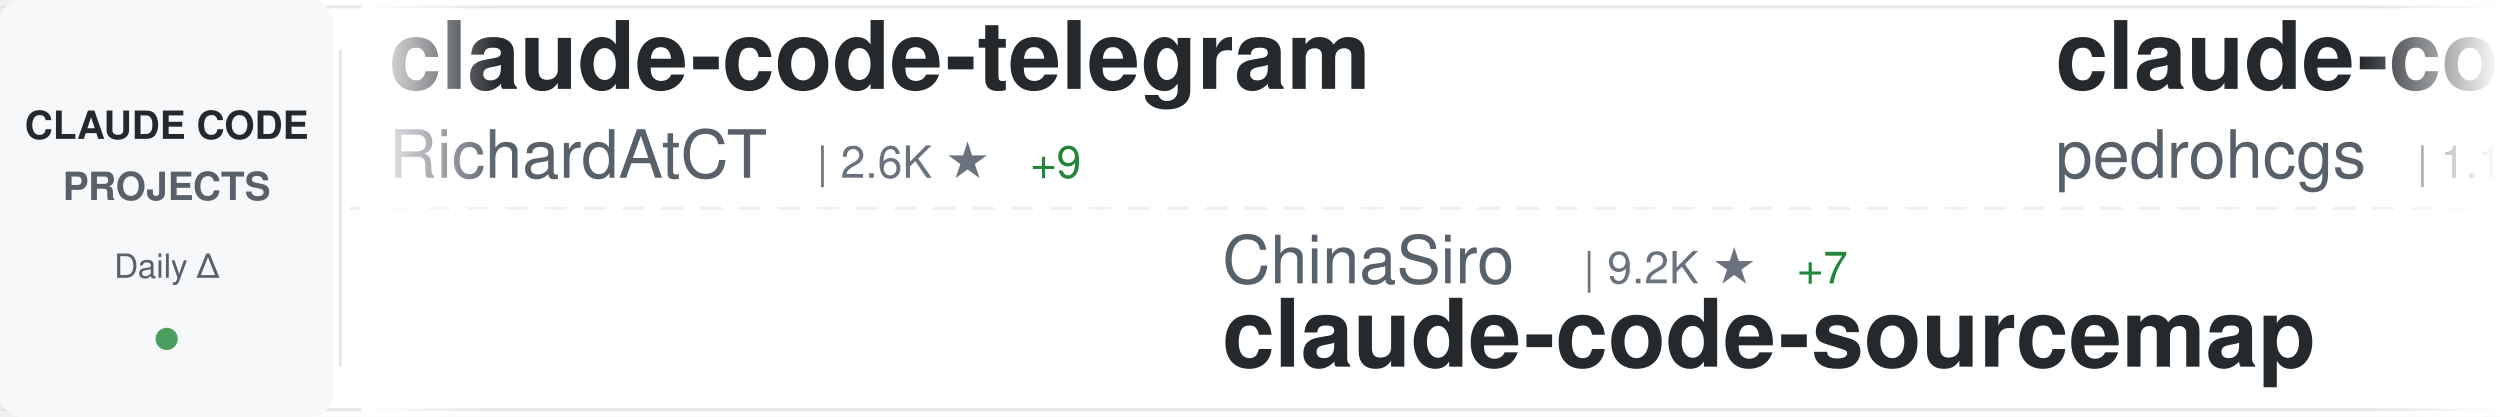
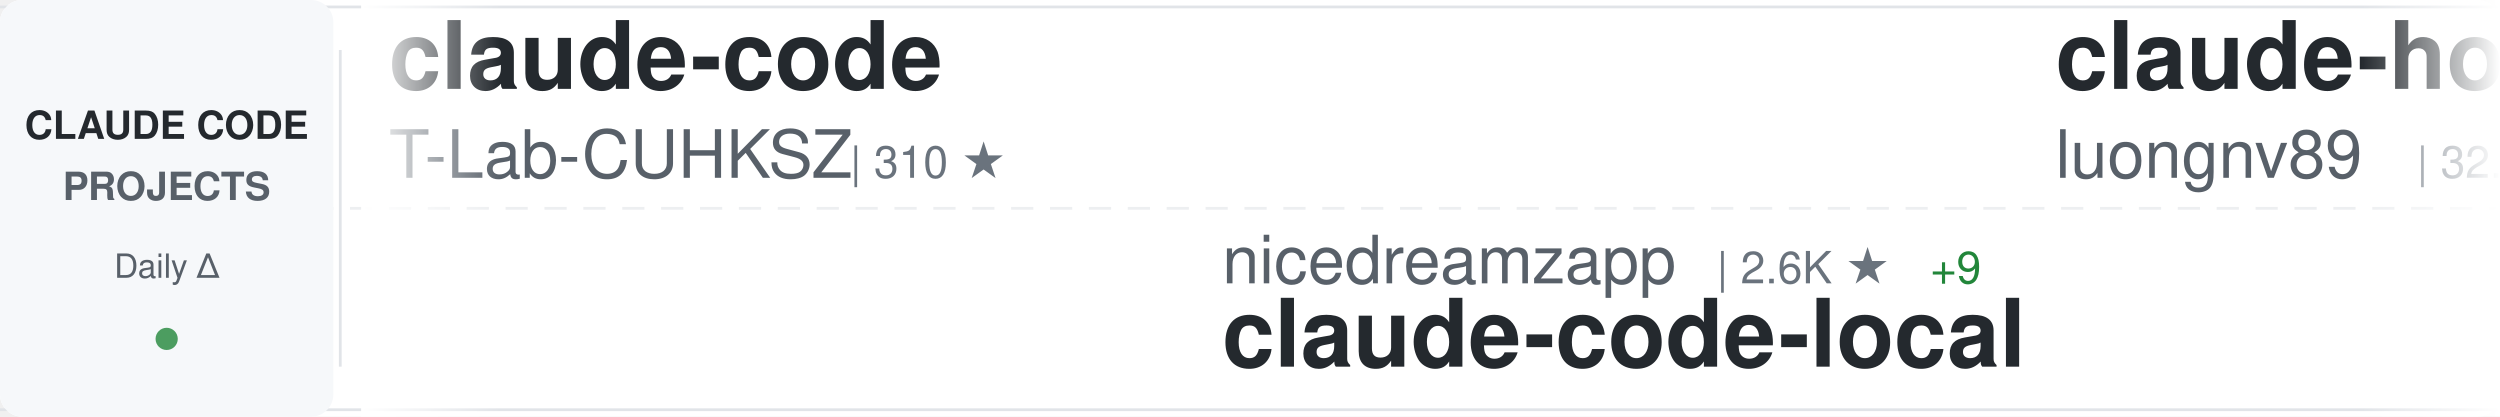
<svg xmlns="http://www.w3.org/2000/svg" width="900" height="150">
  <defs>
    <linearGradient id="awesomeLeftFade" x1="0%" y1="0%" x2="100%" y2="0%">
      <stop offset="0%" style="stop-color:#ffffff;stop-opacity:1" />
      <stop offset="100%" style="stop-color:#ffffff;stop-opacity:0" />
    </linearGradient>
    <linearGradient id="awesomeRightFade" x1="0%" y1="0%" x2="100%" y2="0%">
      <stop offset="0%" style="stop-color:#ffffff;stop-opacity:0" />
      <stop offset="100%" style="stop-color:#ffffff;stop-opacity:1" />
    </linearGradient>
  </defs>
  <rect width="900" height="150" fill="#ffffff" rx="8" />
  <rect x="0" y="2" width="900" height="1" fill="#e1e4e8" />
  <rect x="0" y="147" width="900" height="1" fill="#e1e4e8" />
  <line x1="0" y1="75" x2="900" y2="75" stroke="#e1e4e8" stroke-width="1" stroke-dasharray="8 6" opacity="0.6" />
  <rect x="0" y="0" width="120" height="150" fill="#f6f8fa" rx="8" />
  <text x="60" y="50" font-family="-apple-system, BlinkMacSystemFont, 'Segoe UI', Helvetica, Arial, sans-serif" font-size="14" font-weight="600" fill="#24292e" text-anchor="middle">CLAUDE CODE</text>
  <text x="60" y="72" font-family="-apple-system, BlinkMacSystemFont, 'Segoe UI', Helvetica, Arial, sans-serif" font-size="14" font-weight="600" fill="#586069" text-anchor="middle">PROJECTS</text>
  <text x="60" y="100" font-family="-apple-system, BlinkMacSystemFont, 'Segoe UI', Helvetica, Arial, sans-serif" font-size="12" font-weight="500" fill="#586069" text-anchor="middle">Daily Δ</text>
  <circle cx="60" cy="122" r="4" fill="#22863a" opacity="0.8" />
  <rect x="122" y="18" width="1" height="114" fill="#e1e4e8" />
  <clipPath id="awesomeTickerClip">
    <rect x="130" y="0" width="770" height="150" />
  </clipPath>
  <g clip-path="url(#awesomeTickerClip)">
    <g id="awesomeTickerItems">
      <animateTransform attributeName="transform" attributeType="XML" type="translate" from="0 0" to="-3000 0" dur="54s" repeatCount="indefinite" />
      <g transform="translate(0, 0)">
-         <text x="140" y="32" font-family="-apple-system, BlinkMacSystemFont, 'Segoe UI', Helvetica, Arial, sans-serif" font-size="34" font-weight="600" fill="#24292e">claude-code-telegram</text>
-         <text x="140" y="64" font-family="-apple-system, BlinkMacSystemFont, 'Segoe UI', Helvetica, Arial, sans-serif" font-size="24" font-weight="400" fill="#586069">RichardAtCT</text>
-         <text x="294" y="64" font-family="-apple-system, BlinkMacSystemFont, 'Segoe UI', Helvetica, Arial, sans-serif" font-size="16" font-weight="500" fill="#6a737d">| 2.6K ★</text>
-         <text x="371" y="64" font-family="-apple-system, BlinkMacSystemFont, 'Segoe UI', Helvetica, Arial, sans-serif" font-size="16" font-weight="500" fill="#22863a"> +9</text>
+         <text x="140" y="32" font-family="-apple-system, BlinkMacSystemFont, 'Segoe UI', Helvetica, Arial, sans-serif" font-size="34" font-weight="600" fill="#24292e">claude-code</text>
+         <text x="140" y="64" font-family="-apple-system, BlinkMacSystemFont, 'Segoe UI', Helvetica, Arial, sans-serif" font-size="24" font-weight="400" fill="#586069">T-Lab-CUHKSZ</text>
+         <text x="306" y="64" font-family="-apple-system, BlinkMacSystemFont, 'Segoe UI', Helvetica, Arial, sans-serif" font-size="16" font-weight="500" fill="#6a737d">| 310 ★</text>
      </g>
      <g transform="translate(300, 0)">
-         <text x="140" y="102" font-family="-apple-system, BlinkMacSystemFont, 'Segoe UI', Helvetica, Arial, sans-serif" font-size="24" font-weight="400" fill="#586069">ChinaSiro</text>
-         <text x="270" y="102" font-family="-apple-system, BlinkMacSystemFont, 'Segoe UI', Helvetica, Arial, sans-serif" font-size="16" font-weight="500" fill="#6a737d">| 9.2K ★</text>
-         <text x="347" y="102" font-family="-apple-system, BlinkMacSystemFont, 'Segoe UI', Helvetica, Arial, sans-serif" font-size="16" font-weight="500" fill="#22863a"> +7</text>
-         <text x="140" y="132" font-family="-apple-system, BlinkMacSystemFont, 'Segoe UI', Helvetica, Arial, sans-serif" font-size="34" font-weight="600" fill="#24292e">claude-code-sourcemap</text>
+         <text x="140" y="102" font-family="-apple-system, BlinkMacSystemFont, 'Segoe UI', Helvetica, Arial, sans-serif" font-size="24" font-weight="400" fill="#586069">nicedreamzapp</text>
+         <text x="318" y="102" font-family="-apple-system, BlinkMacSystemFont, 'Segoe UI', Helvetica, Arial, sans-serif" font-size="16" font-weight="500" fill="#6a737d">| 2.6K ★</text>
+         <text x="395" y="102" font-family="-apple-system, BlinkMacSystemFont, 'Segoe UI', Helvetica, Arial, sans-serif" font-size="16" font-weight="500" fill="#22863a"> +9</text>
+         <text x="140" y="132" font-family="-apple-system, BlinkMacSystemFont, 'Segoe UI', Helvetica, Arial, sans-serif" font-size="34" font-weight="600" fill="#24292e">claude-code-local</text>
      </g>
      <g transform="translate(600, 0)">
-         <text x="140" y="32" font-family="-apple-system, BlinkMacSystemFont, 'Segoe UI', Helvetica, Arial, sans-serif" font-size="34" font-weight="600" fill="#24292e">claude-code-my-workflow</text>
-         <text x="140" y="64" font-family="-apple-system, BlinkMacSystemFont, 'Segoe UI', Helvetica, Arial, sans-serif" font-size="24" font-weight="400" fill="#586069">pedrohcgs</text>
-         <text x="270" y="64" font-family="-apple-system, BlinkMacSystemFont, 'Segoe UI', Helvetica, Arial, sans-serif" font-size="16" font-weight="500" fill="#6a737d">| 1.1K ★</text>
-         <text x="347" y="64" font-family="-apple-system, BlinkMacSystemFont, 'Segoe UI', Helvetica, Arial, sans-serif" font-size="16" font-weight="500" fill="#22863a"> +2</text>
+         <text x="140" y="32" font-family="-apple-system, BlinkMacSystemFont, 'Segoe UI', Helvetica, Arial, sans-serif" font-size="34" font-weight="600" fill="#24292e">claude-howto</text>
+         <text x="140" y="64" font-family="-apple-system, BlinkMacSystemFont, 'Segoe UI', Helvetica, Arial, sans-serif" font-size="24" font-weight="400" fill="#586069">luongnv89</text>
+         <text x="270" y="64" font-family="-apple-system, BlinkMacSystemFont, 'Segoe UI', Helvetica, Arial, sans-serif" font-size="16" font-weight="500" fill="#6a737d">| 32.8K ★</text>
+         <text x="356" y="64" font-family="-apple-system, BlinkMacSystemFont, 'Segoe UI', Helvetica, Arial, sans-serif" font-size="16" font-weight="500" fill="#22863a"> +168</text>
      </g>
      <g transform="translate(900, 0)">
-         <text x="140" y="102" font-family="-apple-system, BlinkMacSystemFont, 'Segoe UI', Helvetica, Arial, sans-serif" font-size="24" font-weight="400" fill="#586069">centminmod</text>
-         <text x="282" y="102" font-family="-apple-system, BlinkMacSystemFont, 'Segoe UI', Helvetica, Arial, sans-serif" font-size="16" font-weight="500" fill="#6a737d">| 2.3K ★</text>
-         <text x="359" y="102" font-family="-apple-system, BlinkMacSystemFont, 'Segoe UI', Helvetica, Arial, sans-serif" font-size="16" font-weight="500" fill="#22863a"> +3</text>
-         <text x="140" y="132" font-family="-apple-system, BlinkMacSystemFont, 'Segoe UI', Helvetica, Arial, sans-serif" font-size="34" font-weight="600" fill="#24292e">my-claude-code-setup</text>
+         <text x="140" y="102" font-family="-apple-system, BlinkMacSystemFont, 'Segoe UI', Helvetica, Arial, sans-serif" font-size="24" font-weight="400" fill="#586069">andrew-kramer-inno</text>
+         <text x="378" y="102" font-family="-apple-system, BlinkMacSystemFont, 'Segoe UI', Helvetica, Arial, sans-serif" font-size="16" font-weight="500" fill="#6a737d">| 588 ★</text>
+         <text x="140" y="132" font-family="-apple-system, BlinkMacSystemFont, 'Segoe UI', Helvetica, Arial, sans-serif" font-size="34" font-weight="600" fill="#24292e">claude-code-source-build</text>
      </g>
      <g transform="translate(1200, 0)">
        <text x="140" y="32" font-family="-apple-system, BlinkMacSystemFont, 'Segoe UI', Helvetica, Arial, sans-serif" font-size="34" font-weight="600" fill="#24292e">claude-code</text>
        <text x="140" y="64" font-family="-apple-system, BlinkMacSystemFont, 'Segoe UI', Helvetica, Arial, sans-serif" font-size="24" font-weight="400" fill="#586069">tanbiralam</text>
        <text x="282" y="64" font-family="-apple-system, BlinkMacSystemFont, 'Segoe UI', Helvetica, Arial, sans-serif" font-size="16" font-weight="500" fill="#6a737d">| 1.7K ★</text>
        <text x="359" y="64" font-family="-apple-system, BlinkMacSystemFont, 'Segoe UI', Helvetica, Arial, sans-serif" font-size="16" font-weight="500" fill="#22863a"> +6</text>
      </g>
      <g transform="translate(1500, 0)">
-         <text x="140" y="102" font-family="-apple-system, BlinkMacSystemFont, 'Segoe UI', Helvetica, Arial, sans-serif" font-size="24" font-weight="400" fill="#586069">JrCx7scC</text>
-         <text x="258" y="102" font-family="-apple-system, BlinkMacSystemFont, 'Segoe UI', Helvetica, Arial, sans-serif" font-size="16" font-weight="500" fill="#6a737d">| 367 ★</text>
-         <text x="140" y="132" font-family="-apple-system, BlinkMacSystemFont, 'Segoe UI', Helvetica, Arial, sans-serif" font-size="34" font-weight="600" fill="#24292e">claude-code-source</text>
+         <text x="140" y="102" font-family="-apple-system, BlinkMacSystemFont, 'Segoe UI', Helvetica, Arial, sans-serif" font-size="24" font-weight="400" fill="#586069">alex000kim</text>
+         <text x="282" y="102" font-family="-apple-system, BlinkMacSystemFont, 'Segoe UI', Helvetica, Arial, sans-serif" font-size="16" font-weight="500" fill="#6a737d">| 225 ★</text>
+         <text x="140" y="132" font-family="-apple-system, BlinkMacSystemFont, 'Segoe UI', Helvetica, Arial, sans-serif" font-size="34" font-weight="600" fill="#24292e">claude-code</text>
      </g>
      <g transform="translate(1800, 0)">
-         <text x="140" y="32" font-family="-apple-system, BlinkMacSystemFont, 'Segoe UI', Helvetica, Arial, sans-serif" font-size="34" font-weight="600" fill="#24292e">claude_codex_bridge</text>
-         <text x="140" y="64" font-family="-apple-system, BlinkMacSystemFont, 'Segoe UI', Helvetica, Arial, sans-serif" font-size="24" font-weight="400" fill="#586069">SeemSeam</text>
-         <text x="258" y="64" font-family="-apple-system, BlinkMacSystemFont, 'Segoe UI', Helvetica, Arial, sans-serif" font-size="16" font-weight="500" fill="#6a737d">| 2.6K ★</text>
-         <text x="335" y="64" font-family="-apple-system, BlinkMacSystemFont, 'Segoe UI', Helvetica, Arial, sans-serif" font-size="16" font-weight="500" fill="#22863a"> +11</text>
+         <text x="140" y="32" font-family="-apple-system, BlinkMacSystemFont, 'Segoe UI', Helvetica, Arial, sans-serif" font-size="34" font-weight="600" fill="#24292e">claude-code-tips</text>
+         <text x="140" y="64" font-family="-apple-system, BlinkMacSystemFont, 'Segoe UI', Helvetica, Arial, sans-serif" font-size="24" font-weight="400" fill="#586069">ykdojo</text>
+         <text x="234" y="64" font-family="-apple-system, BlinkMacSystemFont, 'Segoe UI', Helvetica, Arial, sans-serif" font-size="16" font-weight="500" fill="#6a737d">| 8.3K ★</text>
+         <text x="311" y="64" font-family="-apple-system, BlinkMacSystemFont, 'Segoe UI', Helvetica, Arial, sans-serif" font-size="16" font-weight="500" fill="#22863a"> +33</text>
      </g>
      <g transform="translate(2100, 0)">
-         <text x="140" y="102" font-family="-apple-system, BlinkMacSystemFont, 'Segoe UI', Helvetica, Arial, sans-serif" font-size="24" font-weight="400" fill="#586069">Windy3f3f3f3f</text>
-         <text x="318" y="102" font-family="-apple-system, BlinkMacSystemFont, 'Segoe UI', Helvetica, Arial, sans-serif" font-size="16" font-weight="500" fill="#6a737d">| 2.4K ★</text>
-         <text x="395" y="102" font-family="-apple-system, BlinkMacSystemFont, 'Segoe UI', Helvetica, Arial, sans-serif" font-size="16" font-weight="500" fill="#22863a"> +15</text>
-         <text x="140" y="132" font-family="-apple-system, BlinkMacSystemFont, 'Segoe UI', Helvetica, Arial, sans-serif" font-size="34" font-weight="600" fill="#24292e">how-claude-code-works</text>
+         <text x="140" y="102" font-family="-apple-system, BlinkMacSystemFont, 'Segoe UI', Helvetica, Arial, sans-serif" font-size="24" font-weight="400" fill="#586069">Donchitos</text>
+         <text x="270" y="102" font-family="-apple-system, BlinkMacSystemFont, 'Segoe UI', Helvetica, Arial, sans-serif" font-size="16" font-weight="500" fill="#6a737d">| 18.7K ★</text>
+         <text x="356" y="102" font-family="-apple-system, BlinkMacSystemFont, 'Segoe UI', Helvetica, Arial, sans-serif" font-size="16" font-weight="500" fill="#22863a"> +107</text>
+         <text x="140" y="132" font-family="-apple-system, BlinkMacSystemFont, 'Segoe UI', Helvetica, Arial, sans-serif" font-size="34" font-weight="600" fill="#24292e">Claude-Code-Game-Studios</text>
      </g>
      <g transform="translate(2400, 0)">
-         <text x="140" y="32" font-family="-apple-system, BlinkMacSystemFont, 'Segoe UI', Helvetica, Arial, sans-serif" font-size="34" font-weight="600" fill="#24292e">claude-code</text>
-         <text x="140" y="64" font-family="-apple-system, BlinkMacSystemFont, 'Segoe UI', Helvetica, Arial, sans-serif" font-size="24" font-weight="400" fill="#586069">VineeTagarwaL-code</text>
-         <text x="378" y="64" font-family="-apple-system, BlinkMacSystemFont, 'Segoe UI', Helvetica, Arial, sans-serif" font-size="16" font-weight="500" fill="#6a737d">| 274 ★</text>
+         <text x="140" y="32" font-family="-apple-system, BlinkMacSystemFont, 'Segoe UI', Helvetica, Arial, sans-serif" font-size="34" font-weight="600" fill="#24292e">Auto-claude-code-researc...</text>
+         <text x="140" y="64" font-family="-apple-system, BlinkMacSystemFont, 'Segoe UI', Helvetica, Arial, sans-serif" font-size="24" font-weight="400" fill="#586069">wanshuiyin</text>
+         <text x="282" y="64" font-family="-apple-system, BlinkMacSystemFont, 'Segoe UI', Helvetica, Arial, sans-serif" font-size="16" font-weight="500" fill="#6a737d">| 9.3K ★</text>
+         <text x="359" y="64" font-family="-apple-system, BlinkMacSystemFont, 'Segoe UI', Helvetica, Arial, sans-serif" font-size="16" font-weight="500" fill="#22863a"> +134</text>
      </g>
      <g transform="translate(2700, 0)">
-         <text x="140" y="102" font-family="-apple-system, BlinkMacSystemFont, 'Segoe UI', Helvetica, Arial, sans-serif" font-size="24" font-weight="400" fill="#586069">xorespesp</text>
-         <text x="270" y="102" font-family="-apple-system, BlinkMacSystemFont, 'Segoe UI', Helvetica, Arial, sans-serif" font-size="16" font-weight="500" fill="#6a737d">| 223 ★</text>
-         <text x="140" y="132" font-family="-apple-system, BlinkMacSystemFont, 'Segoe UI', Helvetica, Arial, sans-serif" font-size="34" font-weight="600" fill="#24292e">claude-code</text>
+         <text x="140" y="102" font-family="-apple-system, BlinkMacSystemFont, 'Segoe UI', Helvetica, Arial, sans-serif" font-size="24" font-weight="400" fill="#586069">anthropics</text>
+         <text x="282" y="102" font-family="-apple-system, BlinkMacSystemFont, 'Segoe UI', Helvetica, Arial, sans-serif" font-size="16" font-weight="500" fill="#6a737d">| 7.6K ★</text>
+         <text x="359" y="102" font-family="-apple-system, BlinkMacSystemFont, 'Segoe UI', Helvetica, Arial, sans-serif" font-size="16" font-weight="500" fill="#22863a"> +24</text>
+         <text x="140" y="132" font-family="-apple-system, BlinkMacSystemFont, 'Segoe UI', Helvetica, Arial, sans-serif" font-size="34" font-weight="600" fill="#24292e">claude-code-action</text>
      </g>
      <g transform="translate(3000, 0)">
-         <text x="140" y="32" font-family="-apple-system, BlinkMacSystemFont, 'Segoe UI', Helvetica, Arial, sans-serif" font-size="34" font-weight="600" fill="#24292e">claude-code-telegram</text>
-         <text x="140" y="64" font-family="-apple-system, BlinkMacSystemFont, 'Segoe UI', Helvetica, Arial, sans-serif" font-size="24" font-weight="400" fill="#586069">RichardAtCT</text>
-         <text x="294" y="64" font-family="-apple-system, BlinkMacSystemFont, 'Segoe UI', Helvetica, Arial, sans-serif" font-size="16" font-weight="500" fill="#6a737d">| 2.6K ★</text>
-         <text x="371" y="64" font-family="-apple-system, BlinkMacSystemFont, 'Segoe UI', Helvetica, Arial, sans-serif" font-size="16" font-weight="500" fill="#22863a"> +9</text>
+         <text x="140" y="32" font-family="-apple-system, BlinkMacSystemFont, 'Segoe UI', Helvetica, Arial, sans-serif" font-size="34" font-weight="600" fill="#24292e">claude-code</text>
+         <text x="140" y="64" font-family="-apple-system, BlinkMacSystemFont, 'Segoe UI', Helvetica, Arial, sans-serif" font-size="24" font-weight="400" fill="#586069">T-Lab-CUHKSZ</text>
+         <text x="306" y="64" font-family="-apple-system, BlinkMacSystemFont, 'Segoe UI', Helvetica, Arial, sans-serif" font-size="16" font-weight="500" fill="#6a737d">| 310 ★</text>
      </g>
      <g transform="translate(3300, 0)">
-         <text x="140" y="102" font-family="-apple-system, BlinkMacSystemFont, 'Segoe UI', Helvetica, Arial, sans-serif" font-size="24" font-weight="400" fill="#586069">ChinaSiro</text>
-         <text x="270" y="102" font-family="-apple-system, BlinkMacSystemFont, 'Segoe UI', Helvetica, Arial, sans-serif" font-size="16" font-weight="500" fill="#6a737d">| 9.2K ★</text>
-         <text x="347" y="102" font-family="-apple-system, BlinkMacSystemFont, 'Segoe UI', Helvetica, Arial, sans-serif" font-size="16" font-weight="500" fill="#22863a"> +7</text>
-         <text x="140" y="132" font-family="-apple-system, BlinkMacSystemFont, 'Segoe UI', Helvetica, Arial, sans-serif" font-size="34" font-weight="600" fill="#24292e">claude-code-sourcemap</text>
+         <text x="140" y="102" font-family="-apple-system, BlinkMacSystemFont, 'Segoe UI', Helvetica, Arial, sans-serif" font-size="24" font-weight="400" fill="#586069">nicedreamzapp</text>
+         <text x="318" y="102" font-family="-apple-system, BlinkMacSystemFont, 'Segoe UI', Helvetica, Arial, sans-serif" font-size="16" font-weight="500" fill="#6a737d">| 2.6K ★</text>
+         <text x="395" y="102" font-family="-apple-system, BlinkMacSystemFont, 'Segoe UI', Helvetica, Arial, sans-serif" font-size="16" font-weight="500" fill="#22863a"> +9</text>
+         <text x="140" y="132" font-family="-apple-system, BlinkMacSystemFont, 'Segoe UI', Helvetica, Arial, sans-serif" font-size="34" font-weight="600" fill="#24292e">claude-code-local</text>
      </g>
      <g transform="translate(3600, 0)">
-         <text x="140" y="32" font-family="-apple-system, BlinkMacSystemFont, 'Segoe UI', Helvetica, Arial, sans-serif" font-size="34" font-weight="600" fill="#24292e">claude-code-my-workflow</text>
-         <text x="140" y="64" font-family="-apple-system, BlinkMacSystemFont, 'Segoe UI', Helvetica, Arial, sans-serif" font-size="24" font-weight="400" fill="#586069">pedrohcgs</text>
-         <text x="270" y="64" font-family="-apple-system, BlinkMacSystemFont, 'Segoe UI', Helvetica, Arial, sans-serif" font-size="16" font-weight="500" fill="#6a737d">| 1.1K ★</text>
-         <text x="347" y="64" font-family="-apple-system, BlinkMacSystemFont, 'Segoe UI', Helvetica, Arial, sans-serif" font-size="16" font-weight="500" fill="#22863a"> +2</text>
+         <text x="140" y="32" font-family="-apple-system, BlinkMacSystemFont, 'Segoe UI', Helvetica, Arial, sans-serif" font-size="34" font-weight="600" fill="#24292e">claude-howto</text>
+         <text x="140" y="64" font-family="-apple-system, BlinkMacSystemFont, 'Segoe UI', Helvetica, Arial, sans-serif" font-size="24" font-weight="400" fill="#586069">luongnv89</text>
+         <text x="270" y="64" font-family="-apple-system, BlinkMacSystemFont, 'Segoe UI', Helvetica, Arial, sans-serif" font-size="16" font-weight="500" fill="#6a737d">| 32.8K ★</text>
+         <text x="356" y="64" font-family="-apple-system, BlinkMacSystemFont, 'Segoe UI', Helvetica, Arial, sans-serif" font-size="16" font-weight="500" fill="#22863a"> +168</text>
      </g>
      <g transform="translate(3900, 0)">
-         <text x="140" y="102" font-family="-apple-system, BlinkMacSystemFont, 'Segoe UI', Helvetica, Arial, sans-serif" font-size="24" font-weight="400" fill="#586069">centminmod</text>
-         <text x="282" y="102" font-family="-apple-system, BlinkMacSystemFont, 'Segoe UI', Helvetica, Arial, sans-serif" font-size="16" font-weight="500" fill="#6a737d">| 2.3K ★</text>
-         <text x="359" y="102" font-family="-apple-system, BlinkMacSystemFont, 'Segoe UI', Helvetica, Arial, sans-serif" font-size="16" font-weight="500" fill="#22863a"> +3</text>
-         <text x="140" y="132" font-family="-apple-system, BlinkMacSystemFont, 'Segoe UI', Helvetica, Arial, sans-serif" font-size="34" font-weight="600" fill="#24292e">my-claude-code-setup</text>
+         <text x="140" y="102" font-family="-apple-system, BlinkMacSystemFont, 'Segoe UI', Helvetica, Arial, sans-serif" font-size="24" font-weight="400" fill="#586069">andrew-kramer-inno</text>
+         <text x="378" y="102" font-family="-apple-system, BlinkMacSystemFont, 'Segoe UI', Helvetica, Arial, sans-serif" font-size="16" font-weight="500" fill="#6a737d">| 588 ★</text>
+         <text x="140" y="132" font-family="-apple-system, BlinkMacSystemFont, 'Segoe UI', Helvetica, Arial, sans-serif" font-size="34" font-weight="600" fill="#24292e">claude-code-source-build</text>
      </g>
    </g>
  </g>
  <rect x="130" y="0" width="50" height="150" fill="url(#awesomeLeftFade)" />
  <rect x="850" y="0" width="50" height="150" fill="url(#awesomeRightFade)" />
</svg>
